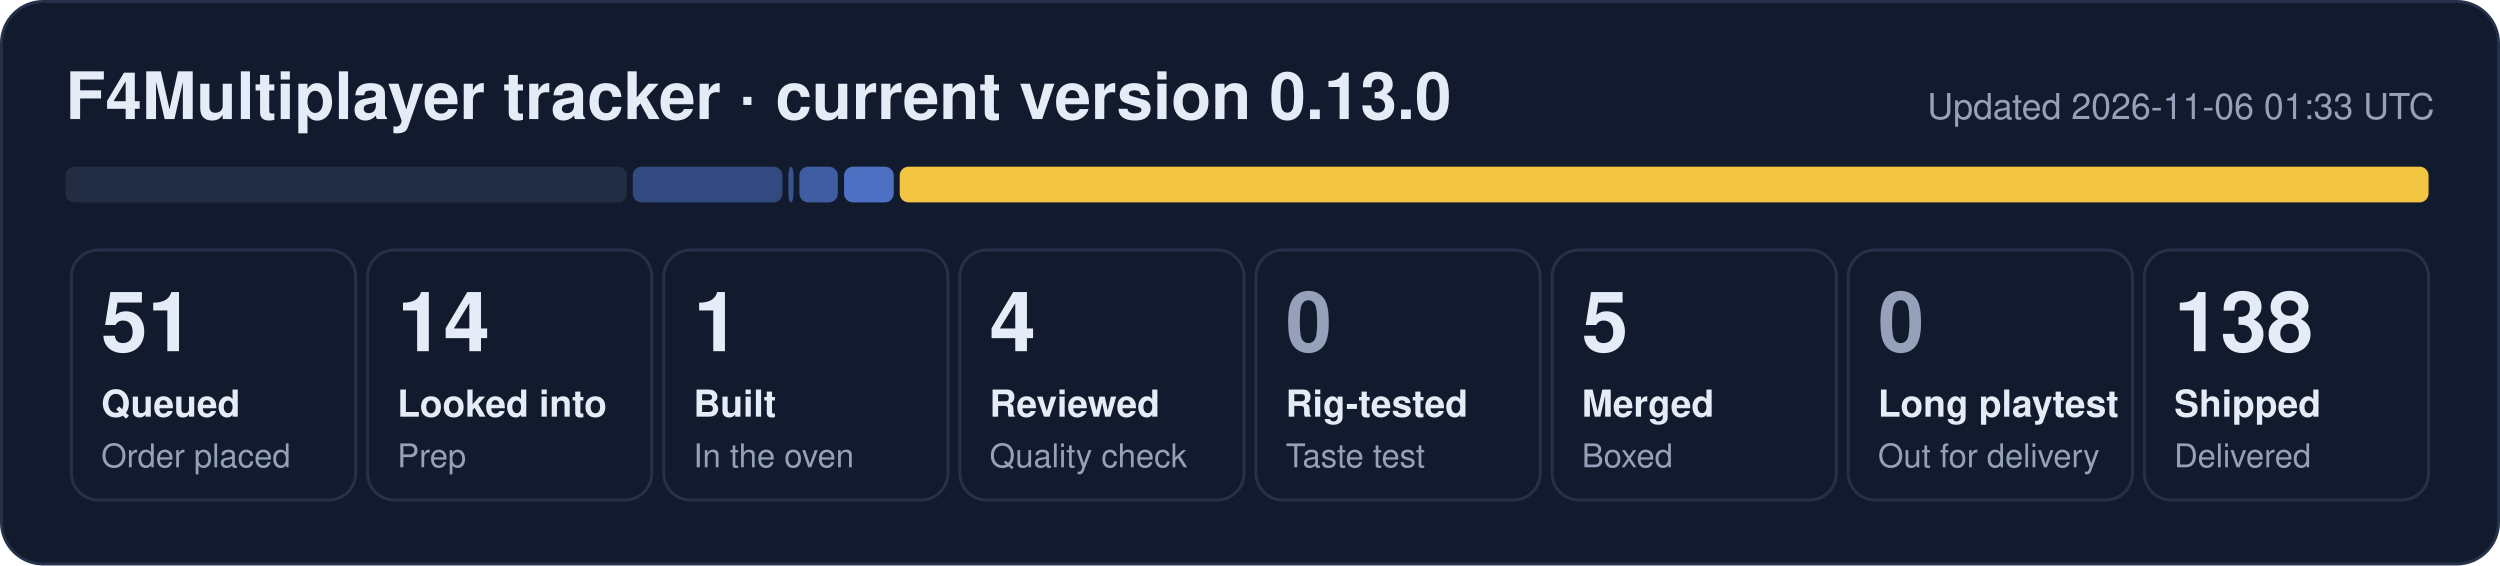
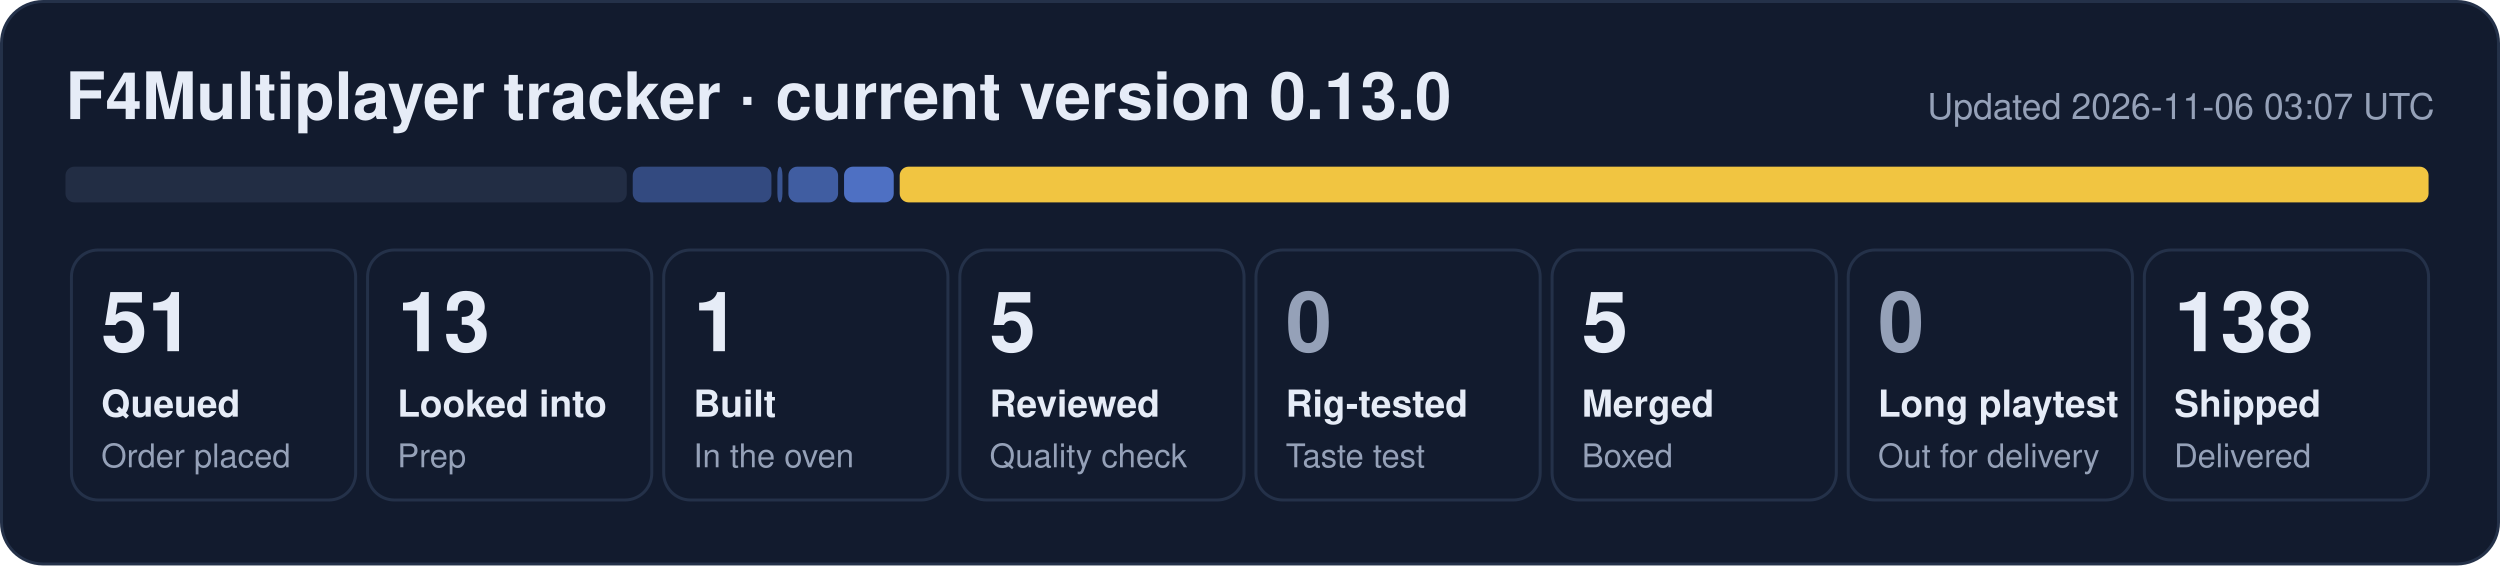
- <svg xmlns="http://www.w3.org/2000/svg" width="840" height="190" viewBox="0 0 840 190" role="img" aria-label="F4Multiplayer tracker: 51 queued, 14 looked into, 1 built, 4 reviewed, 5 merged, 138 shipped">
+ <svg xmlns="http://www.w3.org/2000/svg" width="840" height="190" viewBox="0 0 840 190" role="img" aria-label="F4Multiplayer tracker: 51 queued, 13 looked into, 1 built, 5 reviewed, 5 merged, 138 shipped">
  <rect x="0.5" y="0.5" width="839" height="189" rx="14" fill="#121b2e" stroke="#243149" />
  <text x="22" y="40" font-family="Segoe UI, Helvetica, Arial, sans-serif" font-size="22" font-weight="700" fill="#e6ecf7">F4Multiplayer tracker · current version 0.13.0</text>
-   <text x="818" y="40" font-family="Segoe UI, Helvetica, Arial, sans-serif" font-size="12" fill="#95a1b8" text-anchor="end">Updated 2026-11-06 01:33 UTC</text>
+   <text x="818" y="40" font-family="Segoe UI, Helvetica, Arial, sans-serif" font-size="12" fill="#95a1b8" text-anchor="end">Updated 2026-11-06 03:07 UTC</text>
  <rect x="22.0" y="56" width="188.6" height="12" rx="3" fill="#222d44" fill-opacity="1.00" />
-   <rect x="212.6" y="56" width="50.3" height="12" rx="3" fill="#5d86e8" fill-opacity="0.44" />
-   <rect x="264.9" y="56" width="1.7" height="12" rx="3" fill="#5d86e8" fill-opacity="0.53" />
-   <rect x="268.6" y="56" width="12.9" height="12" rx="3" fill="#5d86e8" fill-opacity="0.62" />
+   <rect x="212.6" y="56" width="46.6" height="12" rx="3" fill="#5d86e8" fill-opacity="0.44" />
+   <rect x="261.2" y="56" width="1.7" height="12" rx="3" fill="#5d86e8" fill-opacity="0.53" />
+   <rect x="264.9" y="56" width="16.7" height="12" rx="3" fill="#5d86e8" fill-opacity="0.62" />
  <rect x="283.6" y="56" width="16.7" height="12" rx="3" fill="#5d86e8" fill-opacity="0.80" />
  <rect x="302.3" y="56" width="513.7" height="12" rx="3" fill="#f5c842" fill-opacity="0.98" />
  <rect x="24.0" y="84" width="95.5" height="84" rx="9" fill="none" stroke="#243149" />
  <text x="34.0" y="118" font-family="Segoe UI, Helvetica, Arial, sans-serif" font-size="28" font-weight="800" fill="#e6ecf7">51</text>
  <text x="34.0" y="140" font-family="Segoe UI, Helvetica, Arial, sans-serif" font-size="12.5" font-weight="600" fill="#e6ecf7">Queued</text>
  <text x="34.0" y="157" font-family="Segoe UI, Helvetica, Arial, sans-serif" font-size="11" fill="#95a1b8">Order placed</text>
  <rect x="123.5" y="84" width="95.5" height="84" rx="9" fill="none" stroke="#243149" />
-   <text x="133.5" y="118" font-family="Segoe UI, Helvetica, Arial, sans-serif" font-size="28" font-weight="800" fill="#e6ecf7">14</text>
+   <text x="133.5" y="118" font-family="Segoe UI, Helvetica, Arial, sans-serif" font-size="28" font-weight="800" fill="#e6ecf7">13</text>
  <text x="133.5" y="140" font-family="Segoe UI, Helvetica, Arial, sans-serif" font-size="12.5" font-weight="600" fill="#e6ecf7">Looked into</text>
  <text x="133.5" y="157" font-family="Segoe UI, Helvetica, Arial, sans-serif" font-size="11" fill="#95a1b8">Prep</text>
  <rect x="223.0" y="84" width="95.5" height="84" rx="9" fill="none" stroke="#243149" />
  <text x="233.0" y="118" font-family="Segoe UI, Helvetica, Arial, sans-serif" font-size="28" font-weight="800" fill="#e6ecf7">1</text>
  <text x="233.0" y="140" font-family="Segoe UI, Helvetica, Arial, sans-serif" font-size="12.5" font-weight="600" fill="#e6ecf7">Built</text>
  <text x="233.0" y="157" font-family="Segoe UI, Helvetica, Arial, sans-serif" font-size="11" fill="#95a1b8">In the oven</text>
  <rect x="322.5" y="84" width="95.5" height="84" rx="9" fill="none" stroke="#243149" />
-   <text x="332.5" y="118" font-family="Segoe UI, Helvetica, Arial, sans-serif" font-size="28" font-weight="800" fill="#e6ecf7">4</text>
+   <text x="332.5" y="118" font-family="Segoe UI, Helvetica, Arial, sans-serif" font-size="28" font-weight="800" fill="#e6ecf7">5</text>
  <text x="332.5" y="140" font-family="Segoe UI, Helvetica, Arial, sans-serif" font-size="12.5" font-weight="600" fill="#e6ecf7">Reviewed</text>
  <text x="332.5" y="157" font-family="Segoe UI, Helvetica, Arial, sans-serif" font-size="11" fill="#95a1b8">Quality check</text>
  <rect x="422.0" y="84" width="95.5" height="84" rx="9" fill="none" stroke="#243149" />
  <text x="432.0" y="118" font-family="Segoe UI, Helvetica, Arial, sans-serif" font-size="28" font-weight="800" fill="#95a1b8">0</text>
  <text x="432.0" y="140" font-family="Segoe UI, Helvetica, Arial, sans-serif" font-size="12.5" font-weight="600" fill="#e6ecf7">Rig-tested</text>
  <text x="432.0" y="157" font-family="Segoe UI, Helvetica, Arial, sans-serif" font-size="11" fill="#95a1b8">Taste test</text>
  <rect x="521.5" y="84" width="95.5" height="84" rx="9" fill="none" stroke="#243149" />
  <text x="531.5" y="118" font-family="Segoe UI, Helvetica, Arial, sans-serif" font-size="28" font-weight="800" fill="#e6ecf7">5</text>
  <text x="531.5" y="140" font-family="Segoe UI, Helvetica, Arial, sans-serif" font-size="12.5" font-weight="600" fill="#e6ecf7">Merged</text>
  <text x="531.5" y="157" font-family="Segoe UI, Helvetica, Arial, sans-serif" font-size="11" fill="#95a1b8">Boxed</text>
  <rect x="621.0" y="84" width="95.5" height="84" rx="9" fill="none" stroke="#243149" />
  <text x="631.0" y="118" font-family="Segoe UI, Helvetica, Arial, sans-serif" font-size="28" font-weight="800" fill="#95a1b8">0</text>
  <text x="631.0" y="140" font-family="Segoe UI, Helvetica, Arial, sans-serif" font-size="12.5" font-weight="600" fill="#e6ecf7">Long playtest</text>
  <text x="631.0" y="157" font-family="Segoe UI, Helvetica, Arial, sans-serif" font-size="11" fill="#95a1b8">Out for delivery</text>
  <rect x="720.5" y="84" width="95.5" height="84" rx="9" fill="none" stroke="#243149" />
  <text x="730.5" y="118" font-family="Segoe UI, Helvetica, Arial, sans-serif" font-size="28" font-weight="800" fill="#e6ecf7">138</text>
  <text x="730.5" y="140" font-family="Segoe UI, Helvetica, Arial, sans-serif" font-size="12.5" font-weight="600" fill="#e6ecf7">Shipped</text>
  <text x="730.5" y="157" font-family="Segoe UI, Helvetica, Arial, sans-serif" font-size="11" fill="#95a1b8">Delivered</text>
</svg>
